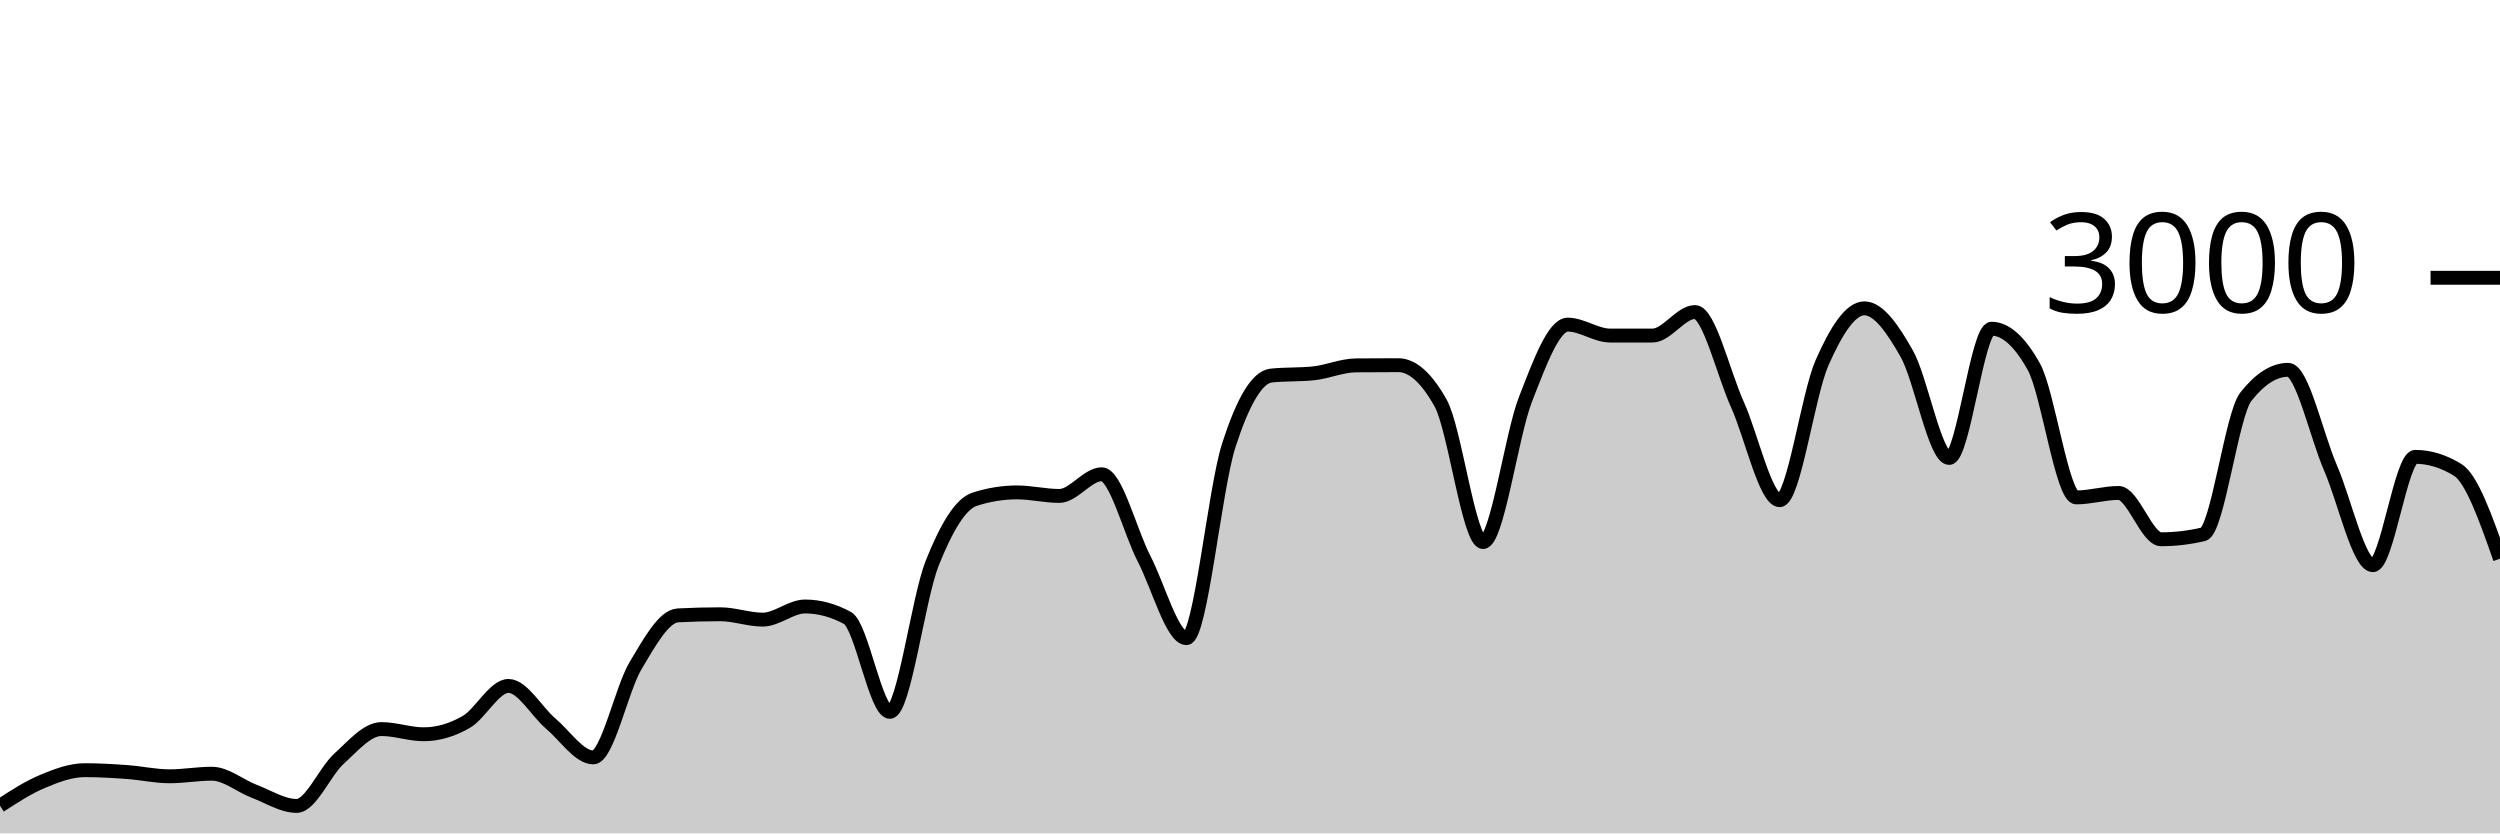
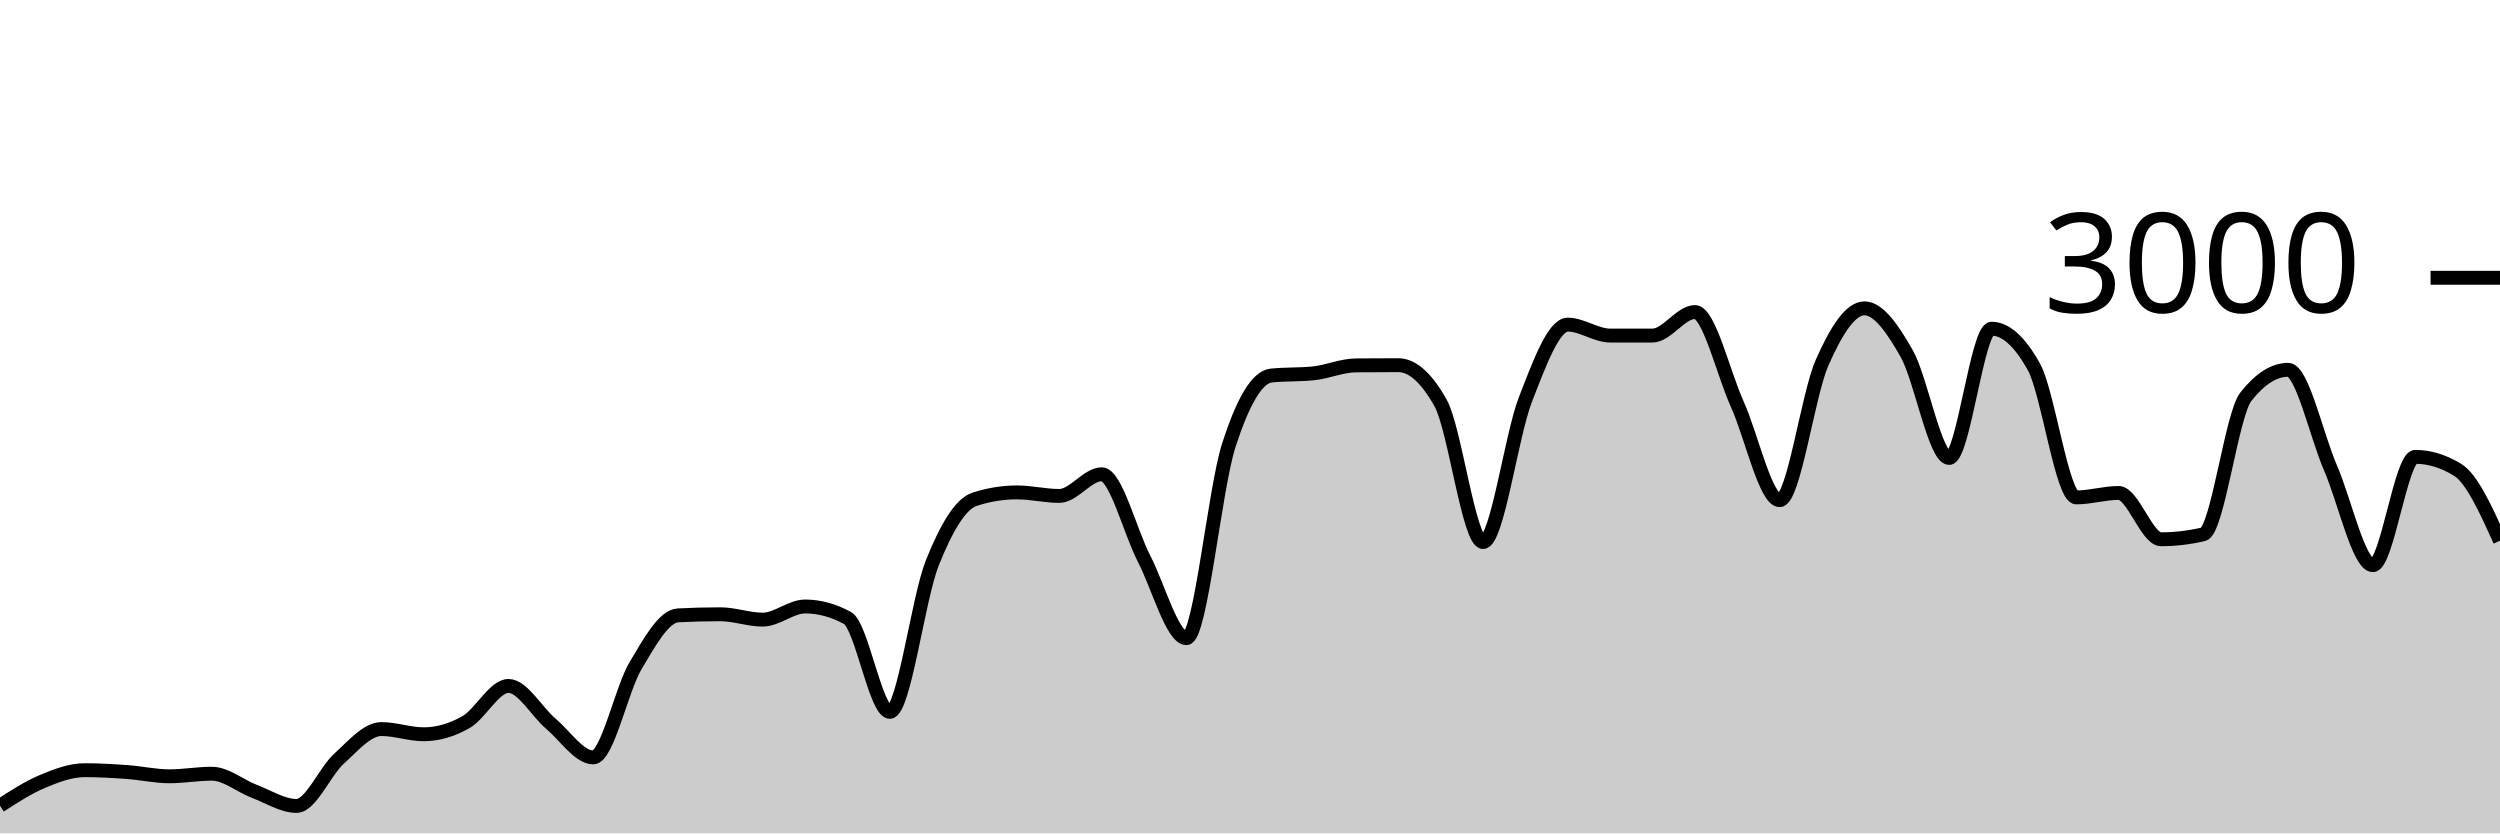
<svg xmlns="http://www.w3.org/2000/svg" viewBox="0 0 180 60">
  <g transform="translate(0,20)">
-     <path class="area" fill="rgba(0, 0, 0, 0.2)" d="M0,38.013C1.017,37.353,2.034,36.693,3.051,36.267C4.068,35.84,5.085,35.453,6.102,35.453C7.119,35.453,8.136,35.513,9.153,35.587C10.169,35.66,11.186,35.893,12.203,35.893C13.22,35.893,14.237,35.707,15.254,35.707C16.271,35.707,17.288,36.587,18.305,36.973C19.322,37.36,20.339,38.027,21.356,38.027C22.373,38.027,23.39,35.549,24.407,34.627C25.424,33.704,26.441,32.493,27.458,32.493C28.475,32.493,29.492,32.867,30.508,32.867C31.525,32.867,32.542,32.567,33.559,31.987C34.576,31.407,35.593,29.387,36.61,29.387C37.627,29.387,38.644,31.249,39.661,32.107C40.678,32.964,41.695,34.533,42.712,34.533C43.729,34.533,44.746,29.624,45.763,27.92C46.78,26.216,47.797,24.36,48.814,24.307C49.831,24.253,50.847,24.227,51.864,24.227C52.881,24.227,53.898,24.613,54.915,24.613C55.932,24.613,56.949,23.667,57.966,23.667C58.983,23.667,60,23.942,61.017,24.493C62.034,25.044,63.051,31.253,64.068,31.253C65.085,31.253,66.102,23.098,67.119,20.547C68.136,17.996,69.153,16.276,70.169,15.947C71.186,15.618,72.203,15.453,73.22,15.453C74.237,15.453,75.254,15.707,76.271,15.707C77.288,15.707,78.305,14.147,79.322,14.147C80.339,14.147,81.356,18.26,82.373,20.227C83.39,22.193,84.407,25.947,85.424,25.947C86.441,25.947,87.458,15.204,88.475,12.053C89.492,8.902,90.508,7.147,91.525,7.04C92.542,6.933,93.559,6.987,94.576,6.88C95.593,6.773,96.61,6.316,97.627,6.307C98.644,6.298,99.661,6.293,100.678,6.293C101.695,6.293,102.712,7.204,103.729,9.027C104.746,10.849,105.763,19.027,106.78,19.027C107.797,19.027,108.814,11.369,109.831,8.76C110.847,6.151,111.864,3.373,112.881,3.373C113.898,3.373,114.915,4.16,115.932,4.16C116.949,4.16,117.966,4.16,118.983,4.16C120,4.16,121.017,2.467,122.034,2.467C123.051,2.467,124.068,6.849,125.085,9.107C126.102,11.364,127.119,16.013,128.136,16.013C129.153,16.013,130.169,8.422,131.186,6.12C132.203,3.818,133.22,2.2,134.237,2.2C135.254,2.2,136.271,3.671,137.288,5.467C138.305,7.262,139.322,12.973,140.339,12.973C141.356,12.973,142.373,3.667,143.39,3.667C144.407,3.667,145.424,4.582,146.441,6.413C147.458,8.244,148.475,15.813,149.492,15.813C150.508,15.813,151.525,15.493,152.542,15.493C153.559,15.493,154.576,18.827,155.593,18.827C156.61,18.827,157.627,18.707,158.644,18.467C159.661,18.227,160.678,9.871,161.695,8.573C162.712,7.276,163.729,6.627,164.746,6.627C165.763,6.627,166.78,11.349,167.797,13.693C168.814,16.038,169.831,20.693,170.847,20.693C171.864,20.693,172.881,12.893,173.898,12.893C174.915,12.893,175.932,13.204,176.949,13.827C177.966,14.449,178.983,17.338,180,20.227L180,40C178.983,40,177.966,40,176.949,40C175.932,40,174.915,40,173.898,40C172.881,40,171.864,40,170.847,40C169.831,40,168.814,40,167.797,40C166.78,40,165.763,40,164.746,40C163.729,40,162.712,40,161.695,40C160.678,40,159.661,40,158.644,40C157.627,40,156.61,40,155.593,40C154.576,40,153.559,40,152.542,40C151.525,40,150.508,40,149.492,40C148.475,40,147.458,40,146.441,40C145.424,40,144.407,40,143.39,40C142.373,40,141.356,40,140.339,40C139.322,40,138.305,40,137.288,40C136.271,40,135.254,40,134.237,40C133.22,40,132.203,40,131.186,40C130.169,40,129.153,40,128.136,40C127.119,40,126.102,40,125.085,40C124.068,40,123.051,40,122.034,40C121.017,40,120,40,118.983,40C117.966,40,116.949,40,115.932,40C114.915,40,113.898,40,112.881,40C111.864,40,110.847,40,109.831,40C108.814,40,107.797,40,106.78,40C105.763,40,104.746,40,103.729,40C102.712,40,101.695,40,100.678,40C99.661,40,98.644,40,97.627,40C96.61,40,95.593,40,94.576,40C93.559,40,92.542,40,91.525,40C90.508,40,89.492,40,88.475,40C87.458,40,86.441,40,85.424,40C84.407,40,83.39,40,82.373,40C81.356,40,80.339,40,79.322,40C78.305,40,77.288,40,76.271,40C75.254,40,74.237,40,73.22,40C72.203,40,71.186,40,70.169,40C69.153,40,68.136,40,67.119,40C66.102,40,65.085,40,64.068,40C63.051,40,62.034,40,61.017,40C60,40,58.983,40,57.966,40C56.949,40,55.932,40,54.915,40C53.898,40,52.881,40,51.864,40C50.847,40,49.831,40,48.814,40C47.797,40,46.78,40,45.763,40C44.746,40,43.729,40,42.712,40C41.695,40,40.678,40,39.661,40C38.644,40,37.627,40,36.61,40C35.593,40,34.576,40,33.559,40C32.542,40,31.525,40,30.508,40C29.492,40,28.475,40,27.458,40C26.441,40,25.424,40,24.407,40C23.39,40,22.373,40,21.356,40C20.339,40,19.322,40,18.305,40C17.288,40,16.271,40,15.254,40C14.237,40,13.22,40,12.203,40C11.186,40,10.169,40,9.153,40C8.136,40,7.119,40,6.102,40C5.085,40,4.068,40,3.051,40C2.034,40,1.017,40,0,40Z" />
-     <path class="line" stroke="black" fill="none" d="M0,38.013C1.017,37.353,2.034,36.693,3.051,36.267C4.068,35.84,5.085,35.453,6.102,35.453C7.119,35.453,8.136,35.513,9.153,35.587C10.169,35.66,11.186,35.893,12.203,35.893C13.22,35.893,14.237,35.707,15.254,35.707C16.271,35.707,17.288,36.587,18.305,36.973C19.322,37.36,20.339,38.027,21.356,38.027C22.373,38.027,23.39,35.549,24.407,34.627C25.424,33.704,26.441,32.493,27.458,32.493C28.475,32.493,29.492,32.867,30.508,32.867C31.525,32.867,32.542,32.567,33.559,31.987C34.576,31.407,35.593,29.387,36.61,29.387C37.627,29.387,38.644,31.249,39.661,32.107C40.678,32.964,41.695,34.533,42.712,34.533C43.729,34.533,44.746,29.624,45.763,27.92C46.78,26.216,47.797,24.36,48.814,24.307C49.831,24.253,50.847,24.227,51.864,24.227C52.881,24.227,53.898,24.613,54.915,24.613C55.932,24.613,56.949,23.667,57.966,23.667C58.983,23.667,60,23.942,61.017,24.493C62.034,25.044,63.051,31.253,64.068,31.253C65.085,31.253,66.102,23.098,67.119,20.547C68.136,17.996,69.153,16.276,70.169,15.947C71.186,15.618,72.203,15.453,73.22,15.453C74.237,15.453,75.254,15.707,76.271,15.707C77.288,15.707,78.305,14.147,79.322,14.147C80.339,14.147,81.356,18.26,82.373,20.227C83.39,22.193,84.407,25.947,85.424,25.947C86.441,25.947,87.458,15.204,88.475,12.053C89.492,8.902,90.508,7.147,91.525,7.04C92.542,6.933,93.559,6.987,94.576,6.88C95.593,6.773,96.61,6.316,97.627,6.307C98.644,6.298,99.661,6.293,100.678,6.293C101.695,6.293,102.712,7.204,103.729,9.027C104.746,10.849,105.763,19.027,106.78,19.027C107.797,19.027,108.814,11.369,109.831,8.76C110.847,6.151,111.864,3.373,112.881,3.373C113.898,3.373,114.915,4.16,115.932,4.16C116.949,4.16,117.966,4.16,118.983,4.16C120,4.16,121.017,2.467,122.034,2.467C123.051,2.467,124.068,6.849,125.085,9.107C126.102,11.364,127.119,16.013,128.136,16.013C129.153,16.013,130.169,8.422,131.186,6.12C132.203,3.818,133.22,2.2,134.237,2.2C135.254,2.2,136.271,3.671,137.288,5.467C138.305,7.262,139.322,12.973,140.339,12.973C141.356,12.973,142.373,3.667,143.39,3.667C144.407,3.667,145.424,4.582,146.441,6.413C147.458,8.244,148.475,15.813,149.492,15.813C150.508,15.813,151.525,15.493,152.542,15.493C153.559,15.493,154.576,18.827,155.593,18.827C156.61,18.827,157.627,18.707,158.644,18.467C159.661,18.227,160.678,9.871,161.695,8.573C162.712,7.276,163.729,6.627,164.746,6.627C165.763,6.627,166.78,11.349,167.797,13.693C168.814,16.038,169.831,20.693,170.847,20.693C171.864,20.693,172.881,12.893,173.898,12.893C174.915,12.893,175.932,13.204,176.949,13.827C177.966,14.449,178.983,17.338,180,20.227" />
+     <path class="area" fill="rgba(0, 0, 0, 0.2)" d="M0,38.013C1.017,37.353,2.034,36.693,3.051,36.267C4.068,35.84,5.085,35.453,6.102,35.453C7.119,35.453,8.136,35.513,9.153,35.587C10.169,35.66,11.186,35.893,12.203,35.893C13.22,35.893,14.237,35.707,15.254,35.707C16.271,35.707,17.288,36.587,18.305,36.973C19.322,37.36,20.339,38.027,21.356,38.027C22.373,38.027,23.39,35.549,24.407,34.627C25.424,33.704,26.441,32.493,27.458,32.493C28.475,32.493,29.492,32.867,30.508,32.867C31.525,32.867,32.542,32.567,33.559,31.987C34.576,31.407,35.593,29.387,36.61,29.387C37.627,29.387,38.644,31.249,39.661,32.107C40.678,32.964,41.695,34.533,42.712,34.533C43.729,34.533,44.746,29.624,45.763,27.92C46.78,26.216,47.797,24.36,48.814,24.307C49.831,24.253,50.847,24.227,51.864,24.227C52.881,24.227,53.898,24.613,54.915,24.613C55.932,24.613,56.949,23.667,57.966,23.667C58.983,23.667,60,23.942,61.017,24.493C62.034,25.044,63.051,31.253,64.068,31.253C65.085,31.253,66.102,23.098,67.119,20.547C68.136,17.996,69.153,16.276,70.169,15.947C71.186,15.618,72.203,15.453,73.22,15.453C74.237,15.453,75.254,15.707,76.271,15.707C77.288,15.707,78.305,14.147,79.322,14.147C80.339,14.147,81.356,18.26,82.373,20.227C83.39,22.193,84.407,25.947,85.424,25.947C86.441,25.947,87.458,15.204,88.475,12.053C89.492,8.902,90.508,7.147,91.525,7.04C92.542,6.933,93.559,6.987,94.576,6.88C95.593,6.773,96.61,6.316,97.627,6.307C98.644,6.298,99.661,6.293,100.678,6.293C101.695,6.293,102.712,7.204,103.729,9.027C104.746,10.849,105.763,19.027,106.78,19.027C107.797,19.027,108.814,11.369,109.831,8.76C110.847,6.151,111.864,3.373,112.881,3.373C113.898,3.373,114.915,4.16,115.932,4.16C116.949,4.16,117.966,4.16,118.983,4.16C120,4.16,121.017,2.467,122.034,2.467C123.051,2.467,124.068,6.849,125.085,9.107C126.102,11.364,127.119,16.013,128.136,16.013C129.153,16.013,130.169,8.422,131.186,6.12C132.203,3.818,133.22,2.2,134.237,2.2C135.254,2.2,136.271,3.671,137.288,5.467C138.305,7.262,139.322,12.973,140.339,12.973C141.356,12.973,142.373,3.667,143.39,3.667C144.407,3.667,145.424,4.582,146.441,6.413C147.458,8.244,148.475,15.813,149.492,15.813C150.508,15.813,151.525,15.493,152.542,15.493C153.559,15.493,154.576,18.827,155.593,18.827C156.61,18.827,157.627,18.707,158.644,18.467C159.661,18.227,160.678,9.871,161.695,8.573C162.712,7.276,163.729,6.627,164.746,6.627C165.763,6.627,166.78,11.349,167.797,13.693C168.814,16.038,169.831,20.693,170.847,20.693C171.864,20.693,172.881,12.893,173.898,12.893C174.915,12.893,175.932,13.204,176.949,13.827C177.966,14.449,178.983,16.691,180,18.933L180,40C178.983,40,177.966,40,176.949,40C175.932,40,174.915,40,173.898,40C172.881,40,171.864,40,170.847,40C169.831,40,168.814,40,167.797,40C166.78,40,165.763,40,164.746,40C163.729,40,162.712,40,161.695,40C160.678,40,159.661,40,158.644,40C157.627,40,156.61,40,155.593,40C154.576,40,153.559,40,152.542,40C151.525,40,150.508,40,149.492,40C148.475,40,147.458,40,146.441,40C145.424,40,144.407,40,143.39,40C142.373,40,141.356,40,140.339,40C139.322,40,138.305,40,137.288,40C136.271,40,135.254,40,134.237,40C133.22,40,132.203,40,131.186,40C130.169,40,129.153,40,128.136,40C127.119,40,126.102,40,125.085,40C124.068,40,123.051,40,122.034,40C121.017,40,120,40,118.983,40C117.966,40,116.949,40,115.932,40C114.915,40,113.898,40,112.881,40C111.864,40,110.847,40,109.831,40C108.814,40,107.797,40,106.78,40C105.763,40,104.746,40,103.729,40C102.712,40,101.695,40,100.678,40C99.661,40,98.644,40,97.627,40C96.61,40,95.593,40,94.576,40C93.559,40,92.542,40,91.525,40C90.508,40,89.492,40,88.475,40C87.458,40,86.441,40,85.424,40C84.407,40,83.39,40,82.373,40C81.356,40,80.339,40,79.322,40C78.305,40,77.288,40,76.271,40C75.254,40,74.237,40,73.22,40C72.203,40,71.186,40,70.169,40C69.153,40,68.136,40,67.119,40C66.102,40,65.085,40,64.068,40C63.051,40,62.034,40,61.017,40C60,40,58.983,40,57.966,40C56.949,40,55.932,40,54.915,40C53.898,40,52.881,40,51.864,40C50.847,40,49.831,40,48.814,40C47.797,40,46.78,40,45.763,40C44.746,40,43.729,40,42.712,40C41.695,40,40.678,40,39.661,40C38.644,40,37.627,40,36.61,40C35.593,40,34.576,40,33.559,40C32.542,40,31.525,40,30.508,40C29.492,40,28.475,40,27.458,40C26.441,40,25.424,40,24.407,40C23.39,40,22.373,40,21.356,40C20.339,40,19.322,40,18.305,40C17.288,40,16.271,40,15.254,40C14.237,40,13.22,40,12.203,40C11.186,40,10.169,40,9.153,40C8.136,40,7.119,40,6.102,40C5.085,40,4.068,40,3.051,40C2.034,40,1.017,40,0,40Z" />
+     <path class="line" stroke="black" fill="none" d="M0,38.013C1.017,37.353,2.034,36.693,3.051,36.267C4.068,35.84,5.085,35.453,6.102,35.453C7.119,35.453,8.136,35.513,9.153,35.587C10.169,35.66,11.186,35.893,12.203,35.893C13.22,35.893,14.237,35.707,15.254,35.707C16.271,35.707,17.288,36.587,18.305,36.973C19.322,37.36,20.339,38.027,21.356,38.027C22.373,38.027,23.39,35.549,24.407,34.627C25.424,33.704,26.441,32.493,27.458,32.493C28.475,32.493,29.492,32.867,30.508,32.867C31.525,32.867,32.542,32.567,33.559,31.987C34.576,31.407,35.593,29.387,36.61,29.387C37.627,29.387,38.644,31.249,39.661,32.107C40.678,32.964,41.695,34.533,42.712,34.533C43.729,34.533,44.746,29.624,45.763,27.92C46.78,26.216,47.797,24.36,48.814,24.307C49.831,24.253,50.847,24.227,51.864,24.227C52.881,24.227,53.898,24.613,54.915,24.613C55.932,24.613,56.949,23.667,57.966,23.667C58.983,23.667,60,23.942,61.017,24.493C62.034,25.044,63.051,31.253,64.068,31.253C65.085,31.253,66.102,23.098,67.119,20.547C68.136,17.996,69.153,16.276,70.169,15.947C71.186,15.618,72.203,15.453,73.22,15.453C74.237,15.453,75.254,15.707,76.271,15.707C77.288,15.707,78.305,14.147,79.322,14.147C80.339,14.147,81.356,18.26,82.373,20.227C83.39,22.193,84.407,25.947,85.424,25.947C86.441,25.947,87.458,15.204,88.475,12.053C89.492,8.902,90.508,7.147,91.525,7.04C92.542,6.933,93.559,6.987,94.576,6.88C95.593,6.773,96.61,6.316,97.627,6.307C98.644,6.298,99.661,6.293,100.678,6.293C101.695,6.293,102.712,7.204,103.729,9.027C104.746,10.849,105.763,19.027,106.78,19.027C107.797,19.027,108.814,11.369,109.831,8.76C110.847,6.151,111.864,3.373,112.881,3.373C113.898,3.373,114.915,4.16,115.932,4.16C116.949,4.16,117.966,4.16,118.983,4.16C120,4.16,121.017,2.467,122.034,2.467C123.051,2.467,124.068,6.849,125.085,9.107C126.102,11.364,127.119,16.013,128.136,16.013C129.153,16.013,130.169,8.422,131.186,6.12C132.203,3.818,133.22,2.2,134.237,2.2C135.254,2.2,136.271,3.671,137.288,5.467C138.305,7.262,139.322,12.973,140.339,12.973C141.356,12.973,142.373,3.667,143.39,3.667C144.407,3.667,145.424,4.582,146.441,6.413C147.458,8.244,148.475,15.813,149.492,15.813C150.508,15.813,151.525,15.493,152.542,15.493C153.559,15.493,154.576,18.827,155.593,18.827C156.61,18.827,157.627,18.707,158.644,18.467C159.661,18.227,160.678,9.871,161.695,8.573C162.712,7.276,163.729,6.627,164.746,6.627C165.763,6.627,166.78,11.349,167.797,13.693C168.814,16.038,169.831,20.693,170.847,20.693C171.864,20.693,172.881,12.893,173.898,12.893C174.915,12.893,175.932,13.204,176.949,13.827C177.966,14.449,178.983,16.691,180,18.933" />
    <path class="axis-ceiling" stroke-width="1" stroke="black" fill="none" d="M175,0L180,0" />
    <text class="axis-ceiling-label" font-family="sans-serif" text-anchor="end" font-size="10px" x="170" y="2.5">3000</text>
  </g>
</svg>
